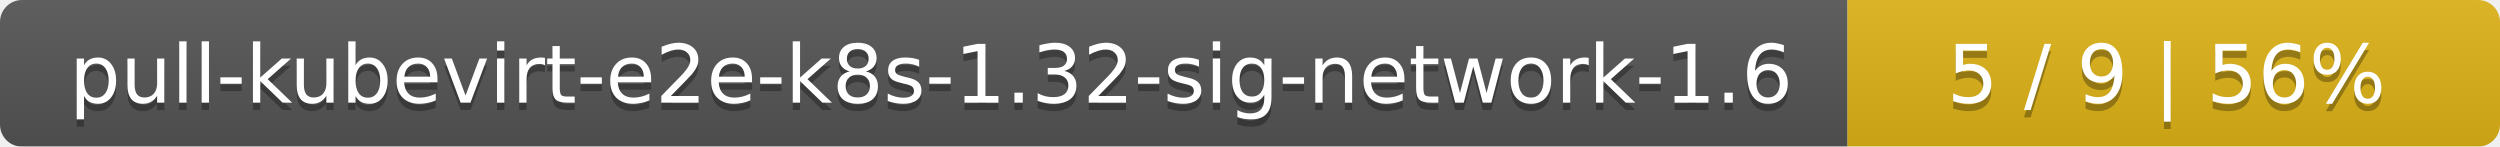
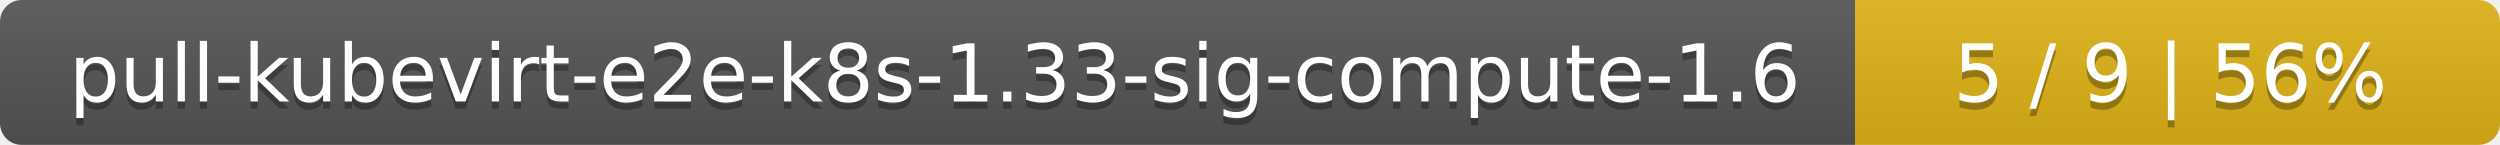
- <svg xmlns="http://www.w3.org/2000/svg" width="341" height="20">
+ <svg xmlns="http://www.w3.org/2000/svg" width="345" height="20">
  <linearGradient id="smooth" x2="0" y2="100%">
    <stop offset="0" stop-color="#bbb" stop-opacity=".1" />
    <stop offset="1" stop-opacity=".1" />
  </linearGradient>
  <mask id="round">
-     <rect width="341" height="20" rx="3" fill="#fff" />
+     <rect width="345" height="20" rx="3" fill="#fff" />
  </mask>
  <g mask="url(#round)">
-     <rect width="252" height="20" fill="#555" />
-     <rect x="252" width="89" height="20" fill="#dfb317" />
-     <rect width="341" height="20" fill="url(#smooth)" />
+     <rect width="256" height="20" fill="#555" />
+     <rect x="256" width="89" height="20" fill="#dfb317" />
+     <rect width="345" height="20" fill="url(#smooth)" />
  </g>
  <g fill="#fff" text-anchor="middle" font-family="DejaVu Sans,Verdana,Geneva,sans-serif" font-size="11">
-     <text x="127" y="15" fill="#010101" fill-opacity=".3">pull-kubevirt-e2e-k8s-1.32-sig-network-1.6</text>
-     <text x="127" y="14">pull-kubevirt-e2e-k8s-1.32-sig-network-1.6</text>
-     <text x="295.5" y="15" fill="#010101" fill-opacity=".3">5 / 9    |    56%</text>
-     <text x="295.5" y="14">5 / 9    |    56%</text>
+     <text x="129" y="15" fill="#010101" fill-opacity=".3">pull-kubevirt-e2e-k8s-1.33-sig-compute-1.6</text>
+     <text x="129" y="14">pull-kubevirt-e2e-k8s-1.33-sig-compute-1.6</text>
+     <text x="299.5" y="15" fill="#010101" fill-opacity=".3">5 / 9    |    56%</text>
+     <text x="299.5" y="14">5 / 9    |    56%</text>
  </g>
</svg>
